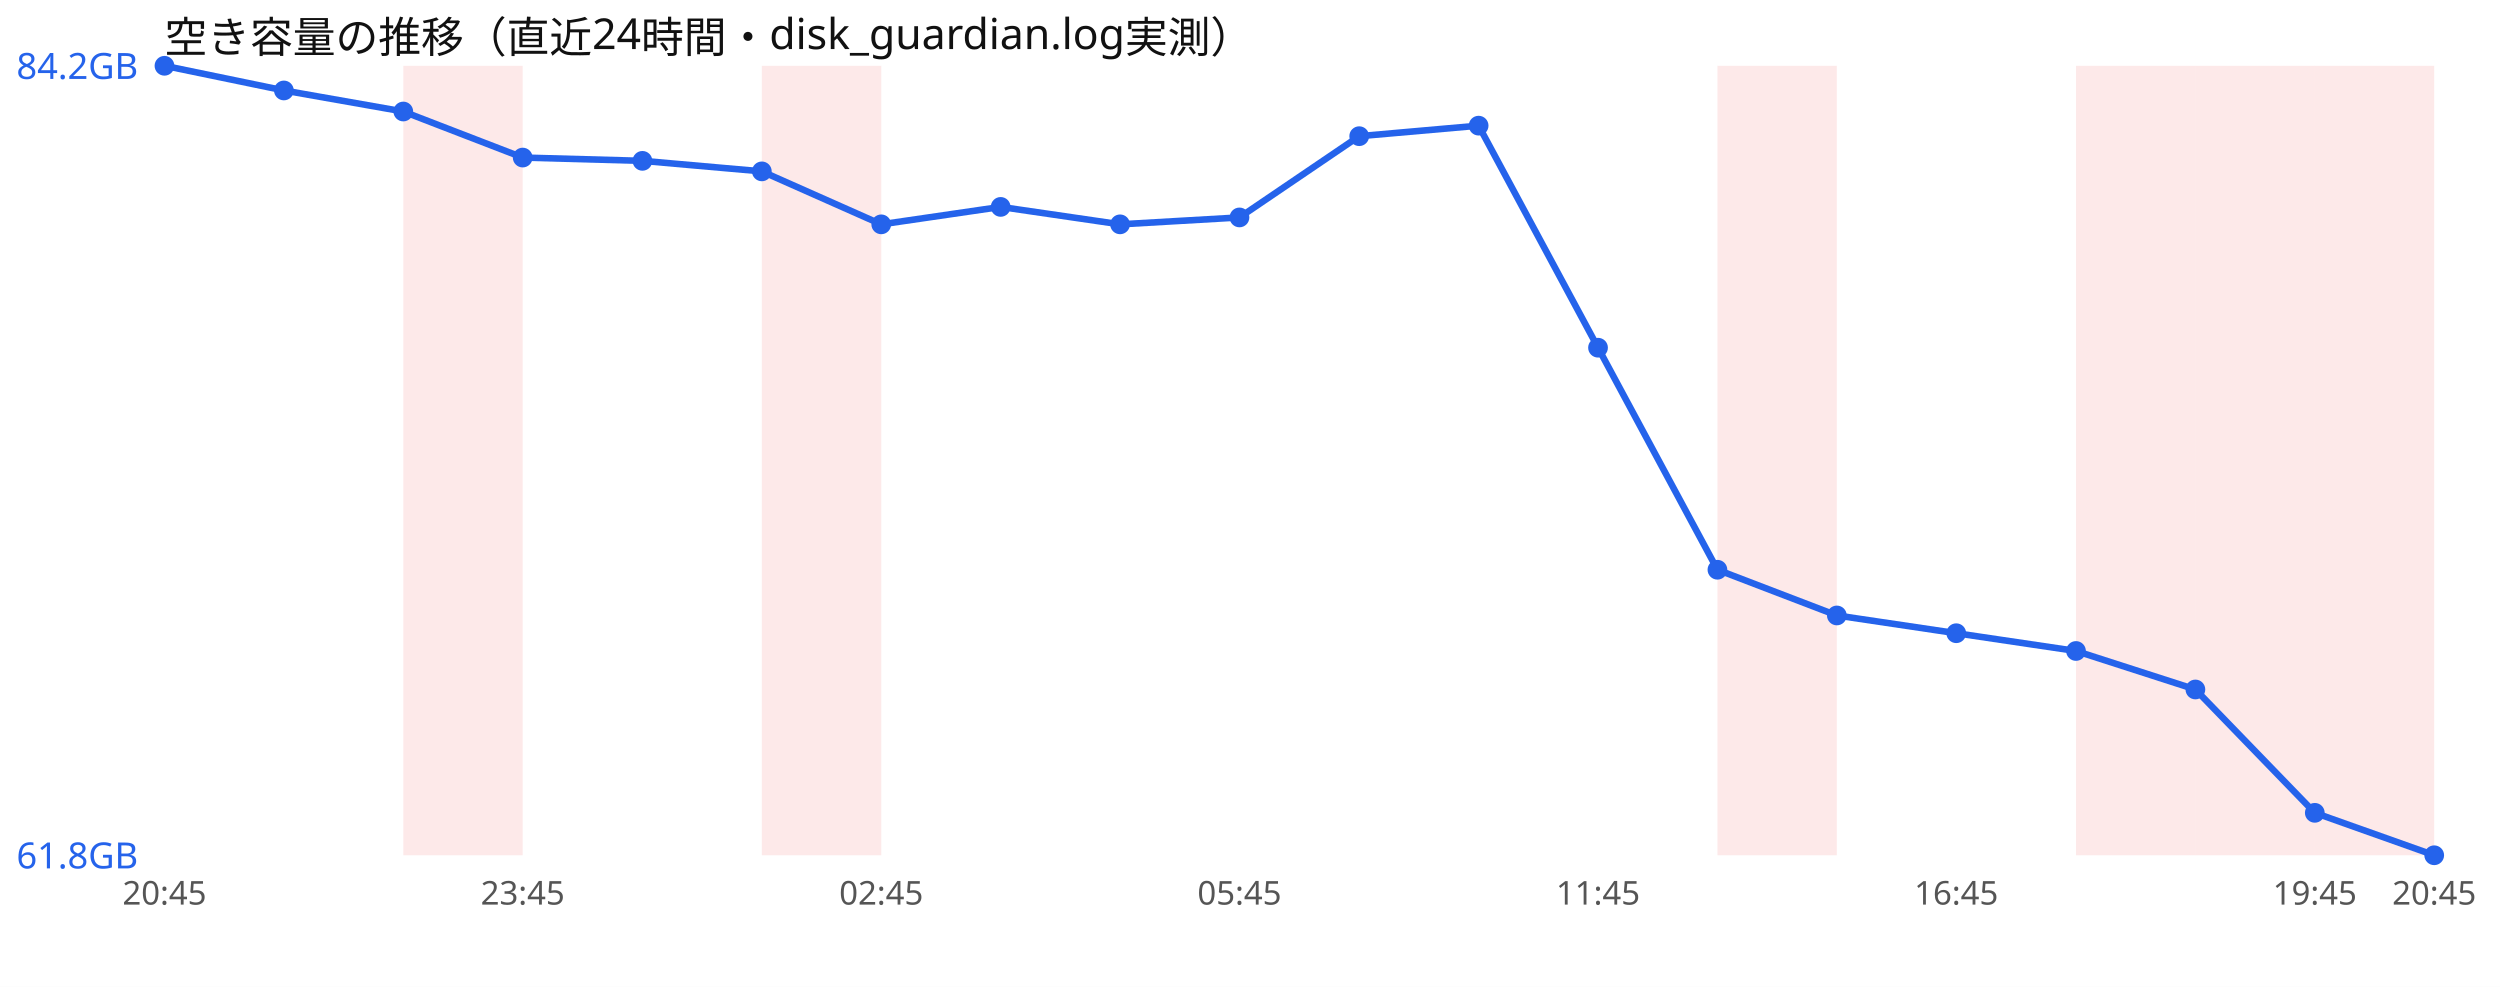
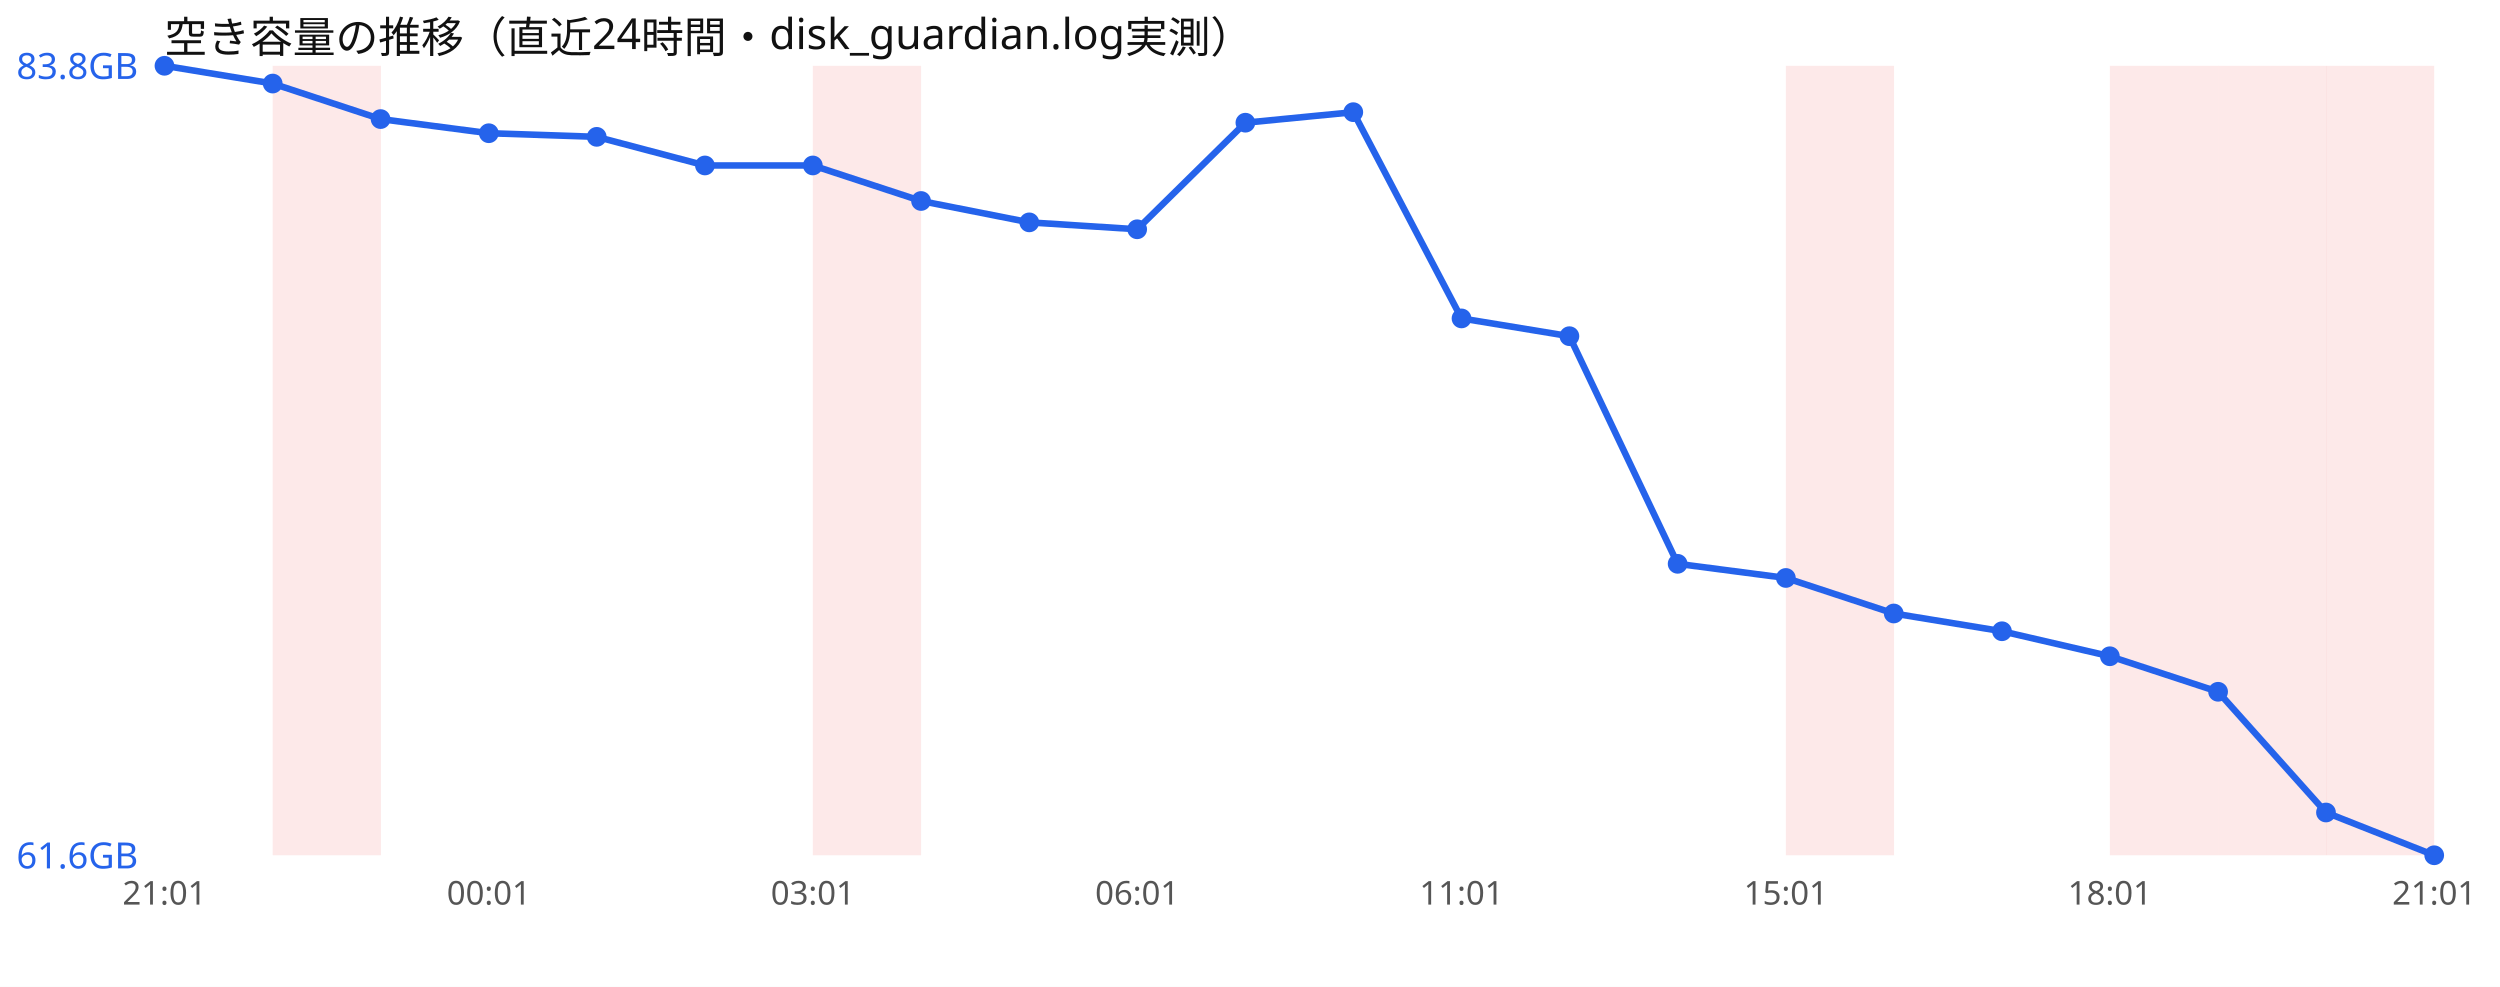
<svg xmlns="http://www.w3.org/2000/svg" width="760" height="300" viewBox="0 0 760 300" font-family="sans-serif">
  <rect width="760" height="300" fill="#ffffff" />
  <text x="50" y="16" font-size="13" fill="#111">空き容量の推移（直近24時間・disk_guardian.log実測）</text>
-   <rect x="122.6" y="20" width="36.3" height="240" fill="#ef4444" opacity="0.12" />
-   <rect x="231.6" y="20" width="36.3" height="240" fill="#ef4444" opacity="0.12" />
-   <rect x="522.1" y="20" width="36.3" height="240" fill="#ef4444" opacity="0.12" />
-   <rect x="631.1" y="20" width="36.3" height="240" fill="#ef4444" opacity="0.12" />
-   <rect x="667.4" y="20" width="36.3" height="240" fill="#ef4444" opacity="0.12" />
-   <rect x="703.7" y="20" width="36.3" height="240" fill="#ef4444" opacity="0.12" />
-   <polyline points="50.0,20.0 86.3,27.5 122.6,33.9 158.9,47.9 195.3,48.9 231.6,52.1 267.9,68.2 304.2,62.9 340.5,68.2 376.8,66.1 413.2,41.4 449.5,38.2 485.8,105.7 522.1,173.2 558.4,187.1 594.7,192.5 631.1,197.9 667.4,209.6 703.7,247.1 740.0,260.0" fill="none" stroke="#2563eb" stroke-width="2" />
+   <rect x="82.9" y="20" width="32.9" height="240" fill="#ef4444" opacity="0.12" />
+   <rect x="247.1" y="20" width="32.9" height="240" fill="#ef4444" opacity="0.12" />
+   <rect x="542.9" y="20" width="32.9" height="240" fill="#ef4444" opacity="0.12" />
+   <rect x="641.4" y="20" width="32.9" height="240" fill="#ef4444" opacity="0.12" />
+   <rect x="674.3" y="20" width="32.9" height="240" fill="#ef4444" opacity="0.12" />
+   <rect x="707.1" y="20" width="32.9" height="240" fill="#ef4444" opacity="0.12" />
+   <polyline points="50.0,20.0 82.9,25.4 115.7,36.2 148.6,40.5 181.4,41.6 214.3,50.3 247.1,50.3 280.0,61.1 312.9,67.6 345.7,69.7 378.6,37.3 411.4,34.1 444.3,96.8 477.1,102.2 510.0,171.4 542.9,175.7 575.7,186.5 608.6,191.9 641.4,199.5 674.3,210.3 707.1,247.0 740.0,260.0" fill="none" stroke="#2563eb" stroke-width="2" />
  <circle cx="50.0" cy="20.0" r="3" fill="#2563eb" />
-   <circle cx="86.3" cy="27.5" r="3" fill="#2563eb" />
-   <circle cx="122.6" cy="33.9" r="3" fill="#2563eb" />
-   <circle cx="158.9" cy="47.9" r="3" fill="#2563eb" />
-   <circle cx="195.3" cy="48.9" r="3" fill="#2563eb" />
-   <circle cx="231.6" cy="52.1" r="3" fill="#2563eb" />
-   <circle cx="267.9" cy="68.2" r="3" fill="#2563eb" />
-   <circle cx="304.2" cy="62.9" r="3" fill="#2563eb" />
-   <circle cx="340.5" cy="68.2" r="3" fill="#2563eb" />
-   <circle cx="376.8" cy="66.1" r="3" fill="#2563eb" />
-   <circle cx="413.2" cy="41.4" r="3" fill="#2563eb" />
-   <circle cx="449.5" cy="38.2" r="3" fill="#2563eb" />
-   <circle cx="485.8" cy="105.7" r="3" fill="#2563eb" />
-   <circle cx="522.1" cy="173.2" r="3" fill="#2563eb" />
-   <circle cx="558.4" cy="187.1" r="3" fill="#2563eb" />
-   <circle cx="594.7" cy="192.5" r="3" fill="#2563eb" />
-   <circle cx="631.1" cy="197.9" r="3" fill="#2563eb" />
-   <circle cx="667.4" cy="209.6" r="3" fill="#2563eb" />
-   <circle cx="703.7" cy="247.1" r="3" fill="#2563eb" />
+   <circle cx="82.9" cy="25.4" r="3" fill="#2563eb" />
+   <circle cx="115.7" cy="36.2" r="3" fill="#2563eb" />
+   <circle cx="148.6" cy="40.5" r="3" fill="#2563eb" />
+   <circle cx="181.4" cy="41.6" r="3" fill="#2563eb" />
+   <circle cx="214.3" cy="50.3" r="3" fill="#2563eb" />
+   <circle cx="247.1" cy="50.3" r="3" fill="#2563eb" />
+   <circle cx="280.0" cy="61.1" r="3" fill="#2563eb" />
+   <circle cx="312.9" cy="67.6" r="3" fill="#2563eb" />
+   <circle cx="345.7" cy="69.7" r="3" fill="#2563eb" />
+   <circle cx="378.6" cy="37.3" r="3" fill="#2563eb" />
+   <circle cx="411.4" cy="34.1" r="3" fill="#2563eb" />
+   <circle cx="444.3" cy="96.8" r="3" fill="#2563eb" />
+   <circle cx="477.1" cy="102.2" r="3" fill="#2563eb" />
+   <circle cx="510.0" cy="171.4" r="3" fill="#2563eb" />
+   <circle cx="542.9" cy="175.7" r="3" fill="#2563eb" />
+   <circle cx="575.7" cy="186.5" r="3" fill="#2563eb" />
+   <circle cx="608.6" cy="191.9" r="3" fill="#2563eb" />
+   <circle cx="641.4" cy="199.5" r="3" fill="#2563eb" />
+   <circle cx="674.3" cy="210.3" r="3" fill="#2563eb" />
+   <circle cx="707.1" cy="247.0" r="3" fill="#2563eb" />
  <circle cx="740.0" cy="260.0" r="3" fill="#2563eb" />
-   <text x="5" y="24.0" font-size="11" fill="#2563eb">84.2GB</text>
-   <text x="5" y="264.0" font-size="11" fill="#2563eb">61.8GB</text>
-   <text x="50.0" y="275" font-size="10" fill="#555" text-anchor="middle">20:45</text>
-   <text x="158.9" y="275" font-size="10" fill="#555" text-anchor="middle">23:45</text>
-   <text x="267.9" y="275" font-size="10" fill="#555" text-anchor="middle">02:45</text>
-   <text x="376.8" y="275" font-size="10" fill="#555" text-anchor="middle">05:45</text>
-   <text x="485.8" y="275" font-size="10" fill="#555" text-anchor="middle">11:45</text>
-   <text x="594.7" y="275" font-size="10" fill="#555" text-anchor="middle">16:45</text>
-   <text x="703.7" y="275" font-size="10" fill="#555" text-anchor="middle">19:45</text>
-   <text x="740.0" y="275" font-size="10" fill="#555" text-anchor="middle">20:45</text>
+   <text x="5" y="24.0" font-size="11" fill="#2563eb">83.8GB</text>
+   <text x="5" y="264.0" font-size="11" fill="#2563eb">61.6GB</text>
+   <text x="50.0" y="275" font-size="10" fill="#555" text-anchor="middle">21:01</text>
+   <text x="148.6" y="275" font-size="10" fill="#555" text-anchor="middle">00:01</text>
+   <text x="247.1" y="275" font-size="10" fill="#555" text-anchor="middle">03:01</text>
+   <text x="345.7" y="275" font-size="10" fill="#555" text-anchor="middle">06:01</text>
+   <text x="444.3" y="275" font-size="10" fill="#555" text-anchor="middle">11:01</text>
+   <text x="542.9" y="275" font-size="10" fill="#555" text-anchor="middle">15:01</text>
+   <text x="641.4" y="275" font-size="10" fill="#555" text-anchor="middle">18:01</text>
+   <text x="740.0" y="275" font-size="10" fill="#555" text-anchor="middle">21:01</text>
</svg>
